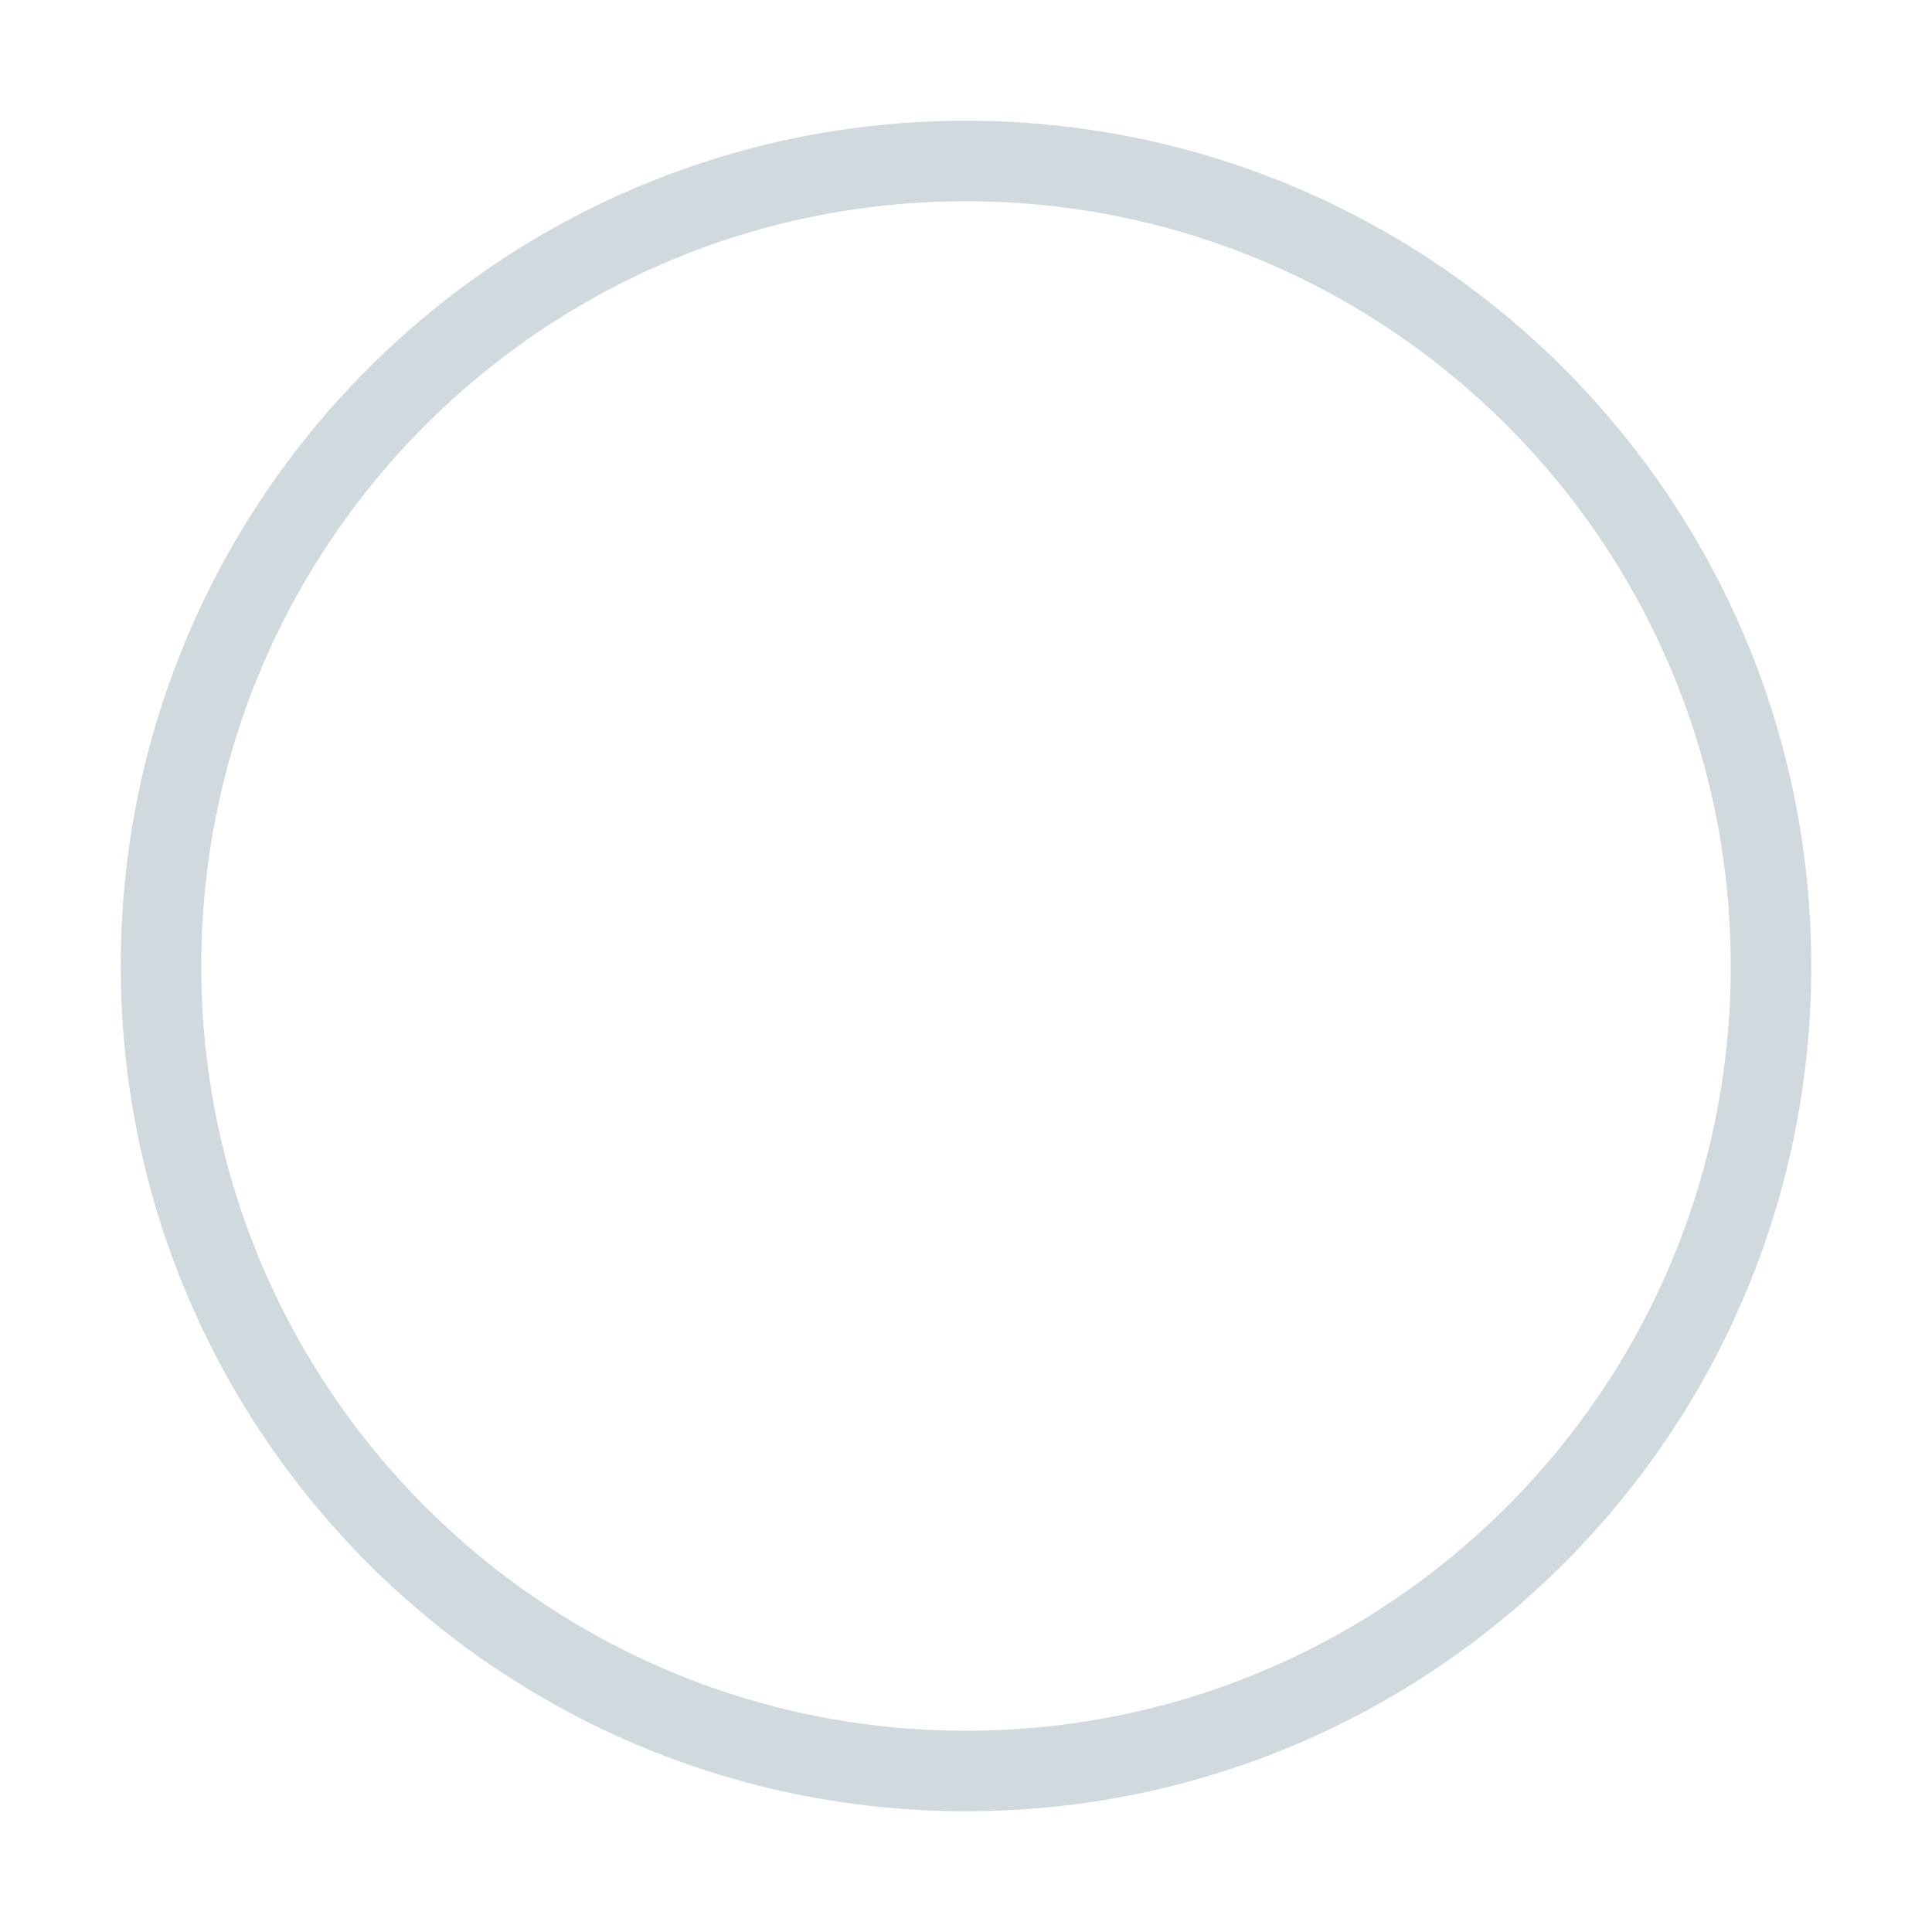
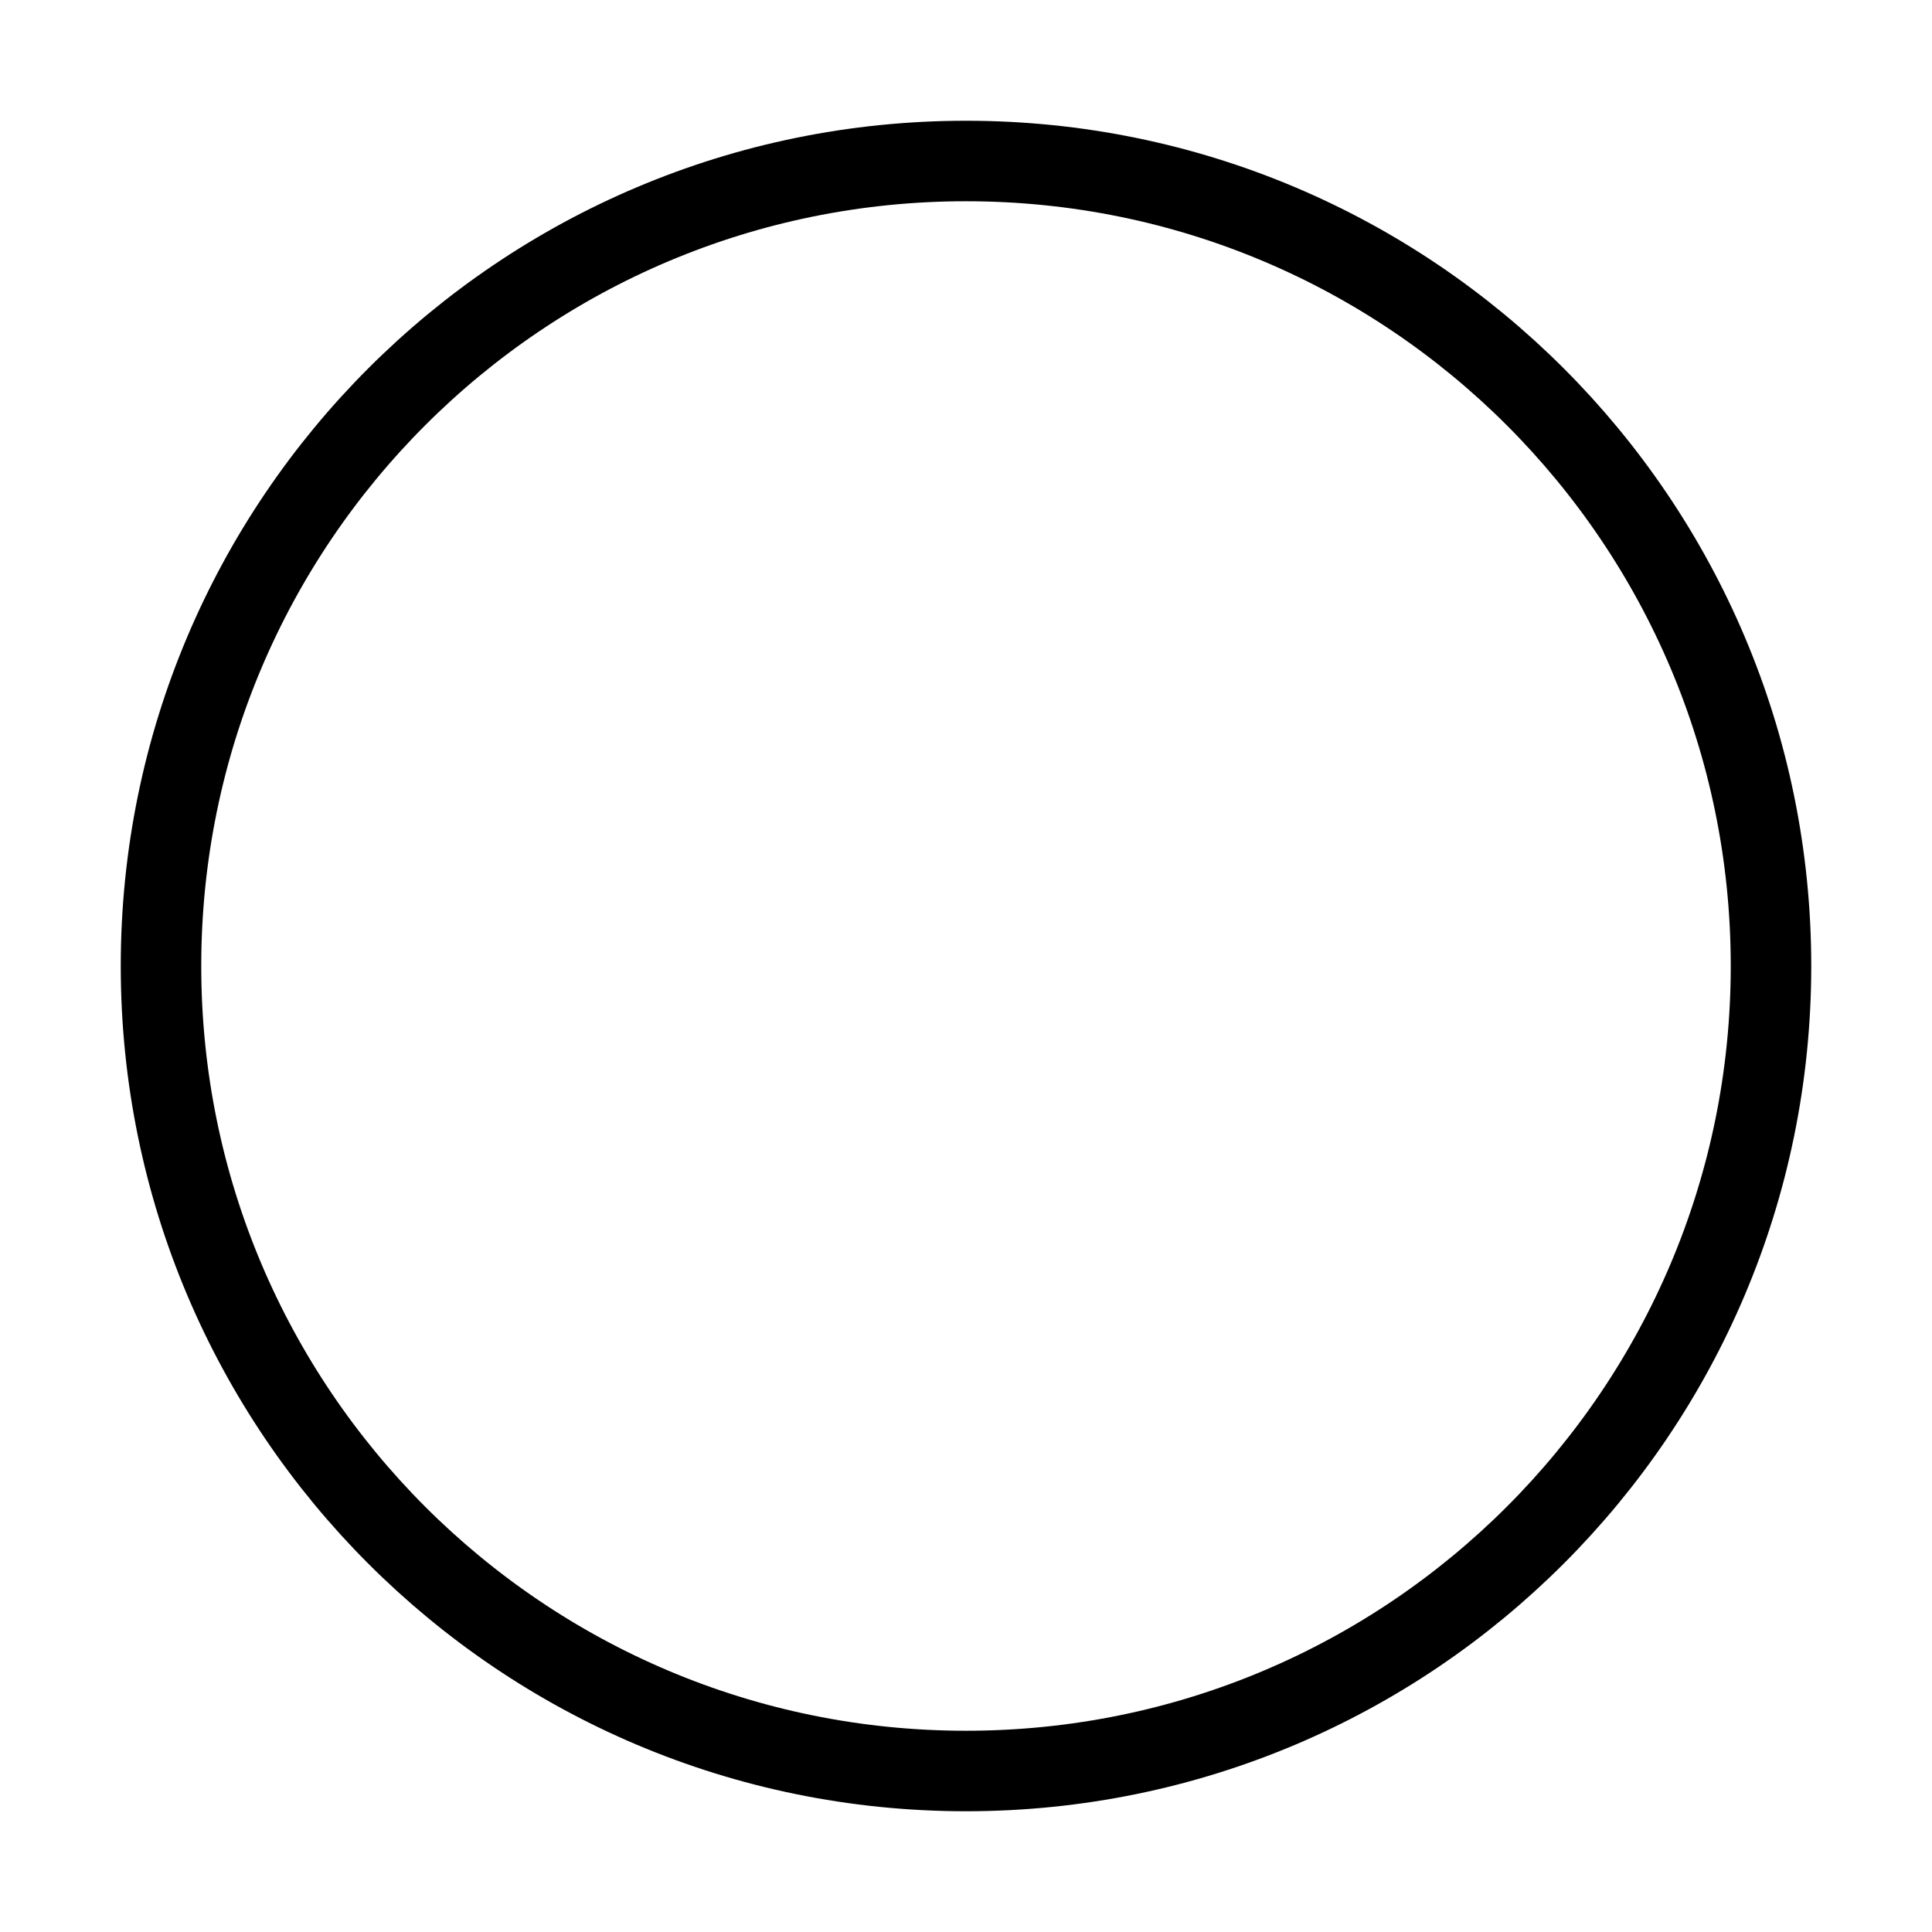
<svg xmlns="http://www.w3.org/2000/svg" width="24" height="24" viewBox="0 0 24 24">
  <g>
-     <circle cx="12" cy="12" r="10" fill="none" strokeWidth="2" stroke="#CFD9DE" />
+     <circle cx="12" cy="12" r="10" fill="none" strokeWidth="2" stroke="currentColor" />
  </g>
</svg>
